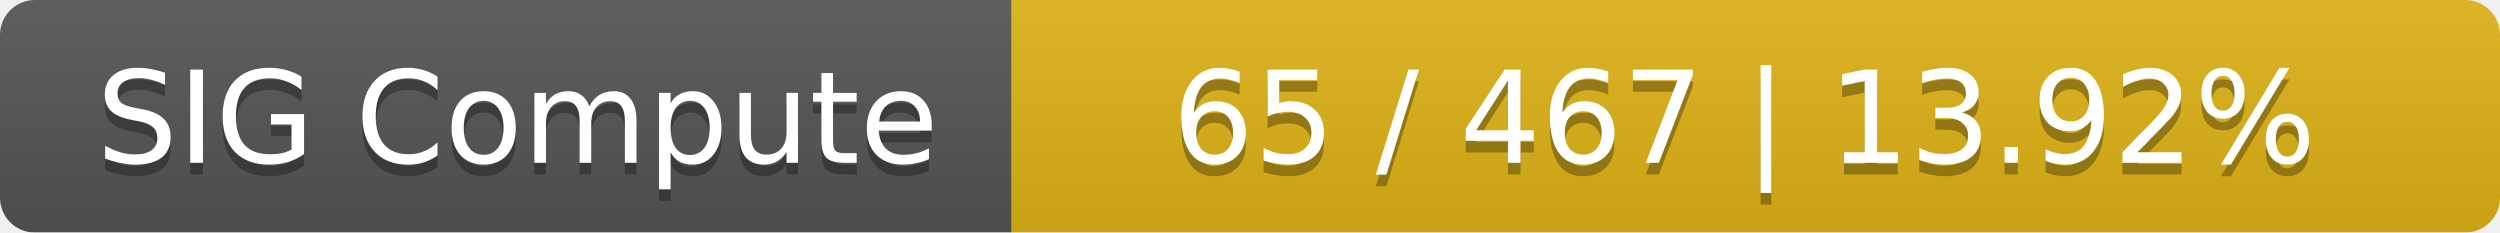
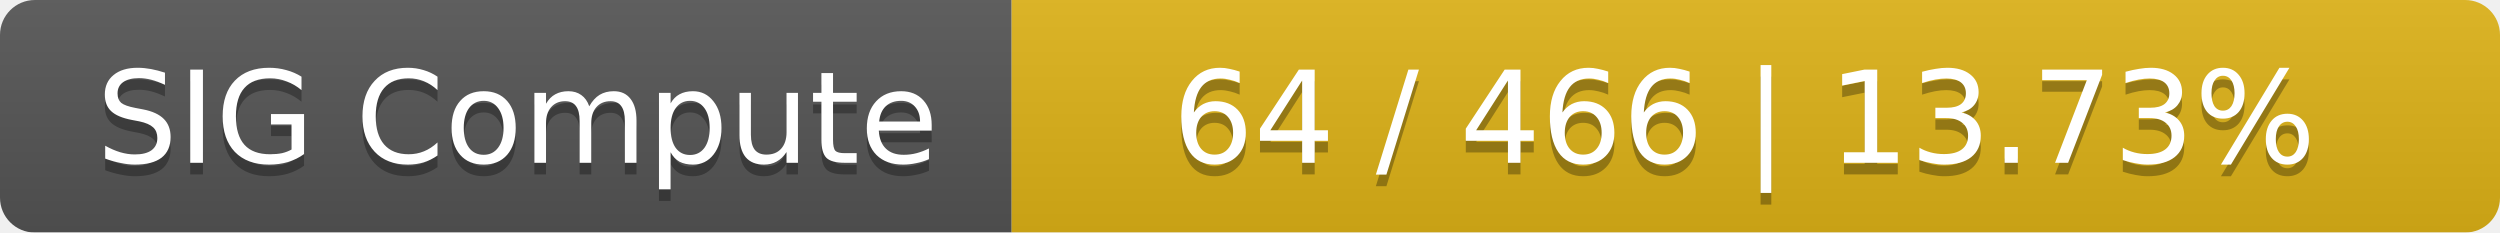
<svg xmlns="http://www.w3.org/2000/svg" width="215" height="20">
  <linearGradient id="smooth" x2="0" y2="100%">
    <stop offset="0" stop-color="#bbb" stop-opacity=".1" />
    <stop offset="1" stop-opacity=".1" />
  </linearGradient>
  <mask id="round">
    <rect width="215" height="20" rx="3" fill="#fff" />
  </mask>
  <g mask="url(#round)">
    <rect width="87" height="20" fill="#555" />
    <rect x="87" width="128" height="20" fill="#dfb317" />
    <rect width="215" height="20" fill="url(#smooth)" />
  </g>
  <g fill="#fff" text-anchor="middle" font-family="DejaVu Sans,Verdana,Geneva,sans-serif" font-size="11">
    <text x="44.5" y="15" fill="#010101" fill-opacity=".3">SIG Compute</text>
    <text x="44.5" y="14">SIG Compute</text>
-     <text x="150" y="15" fill="#010101" fill-opacity=".3">65 / 467    |    13.92%</text>
-     <text x="150" y="14">65 / 467    |    13.92%</text>
+     <text x="150" y="15" fill="#010101" fill-opacity=".3">64 / 466    |    13.73%</text>
+     <text x="150" y="14">64 / 466    |    13.73%</text>
  </g>
</svg>
